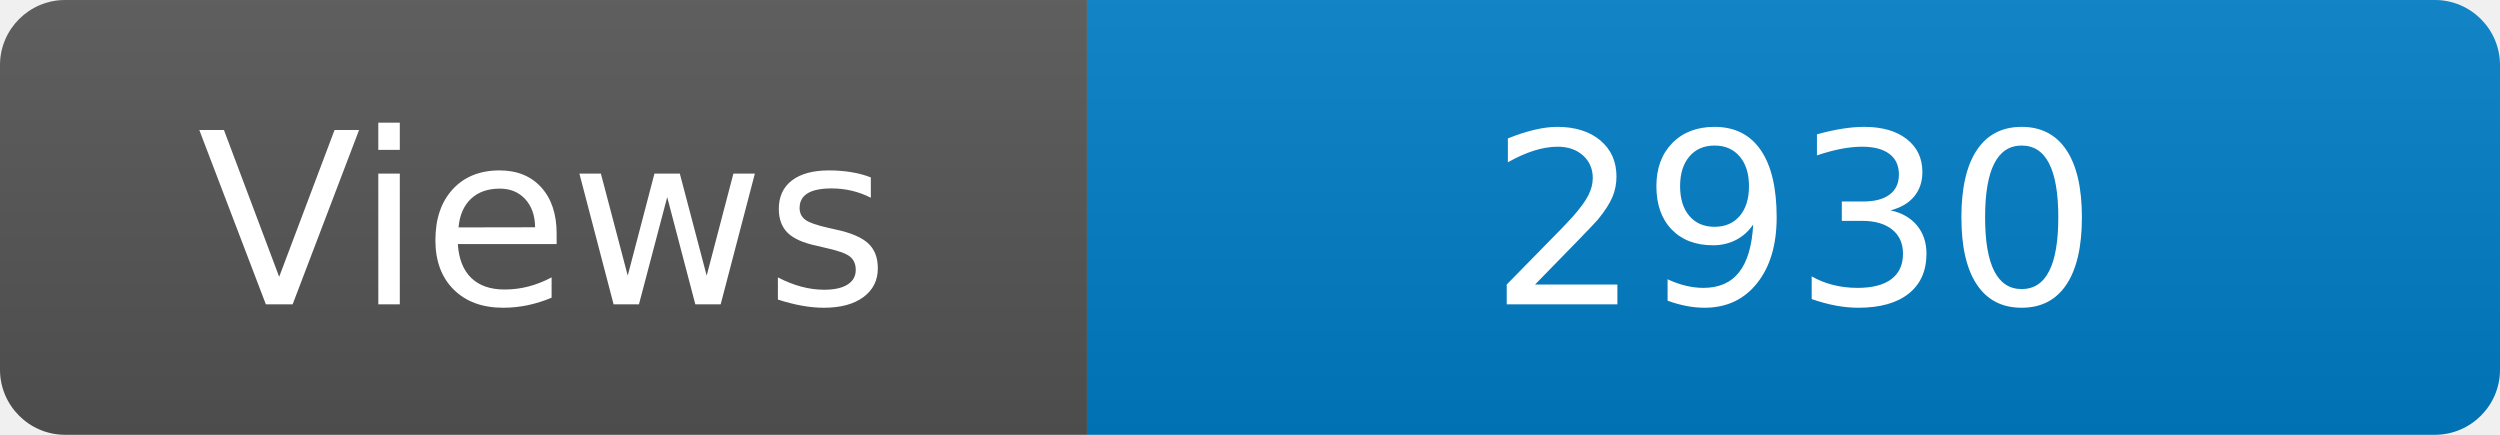
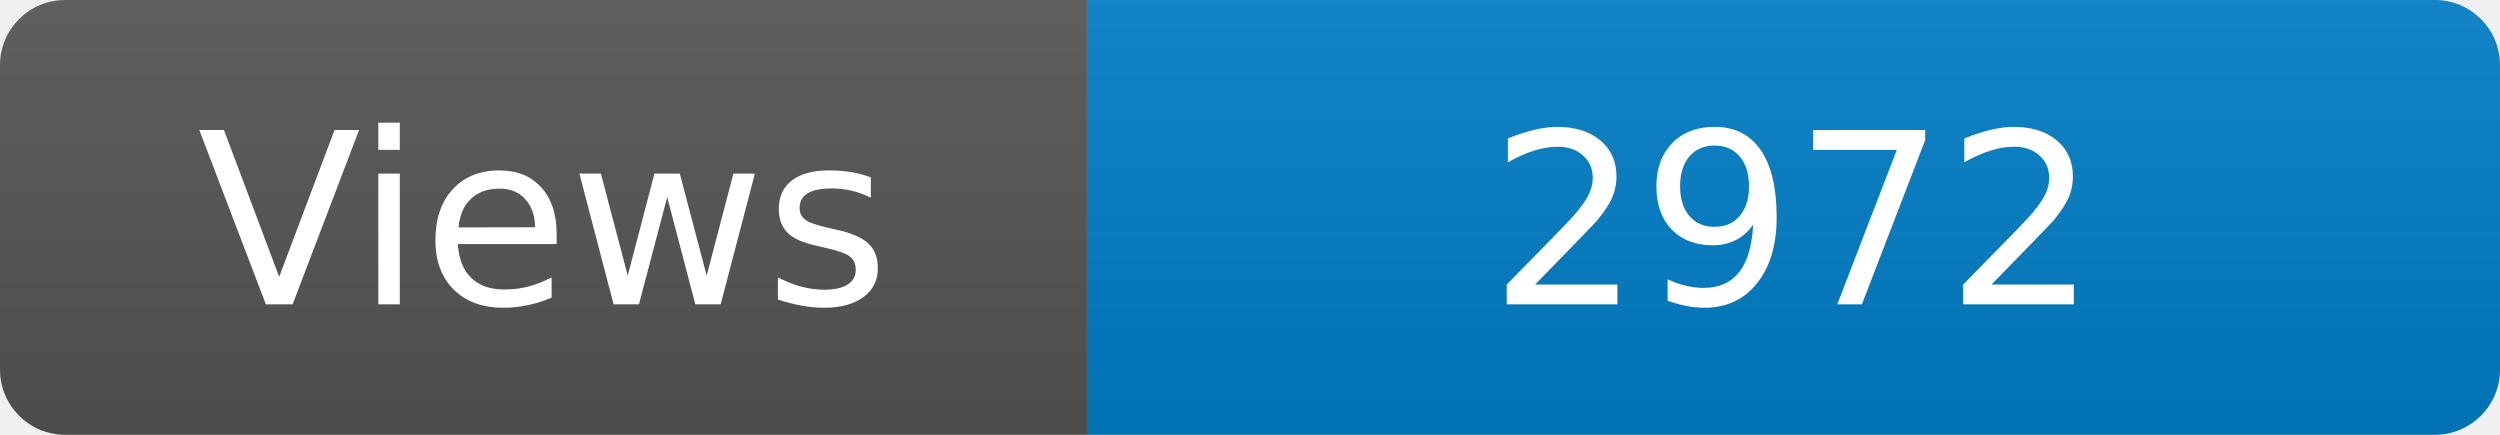
<svg xmlns="http://www.w3.org/2000/svg" width="115" height="20" role="img" aria-label="Maintained?: yes">
  <linearGradient id="s" x2="0" y2="100%">
    <stop offset="0" stop-color="#bbb" stop-opacity=".1" />
    <stop offset="1" stop-opacity=".1" />
  </linearGradient>
  <clipPath id="r">
    <rect width="115" height="20" rx="3" fill="#fff" />
  </clipPath>
  <g clip-path="url(#r)">
    <rect width="50" height="20" fill="#555" />
    <rect x="50" width="160" height="20" fill="#007ec6" />
    <rect width="115" height="20" fill="url(#s)" />
  </g>
  <g fill="#fff" text-anchor="middle" font-family="Verdana,Geneva,DejaVu Sans,sans-serif" font-size="110">
    <text x="250" y="140" transform="scale(.1)" fill="#fff">Views</text>
-     <text x="825" y="140" transform="scale(.1)" fill="#fff">2930</text>
+     <text x="825" y="140" transform="scale(.1)" fill="#fff">2972</text>
  </g>
</svg>
